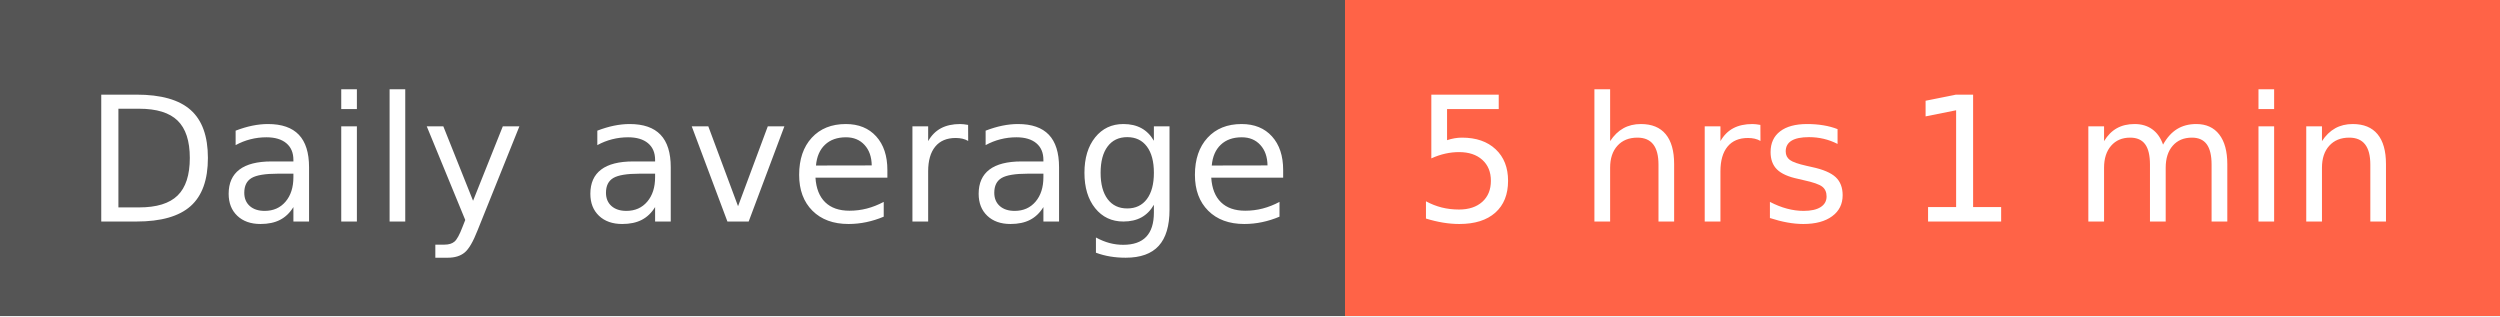
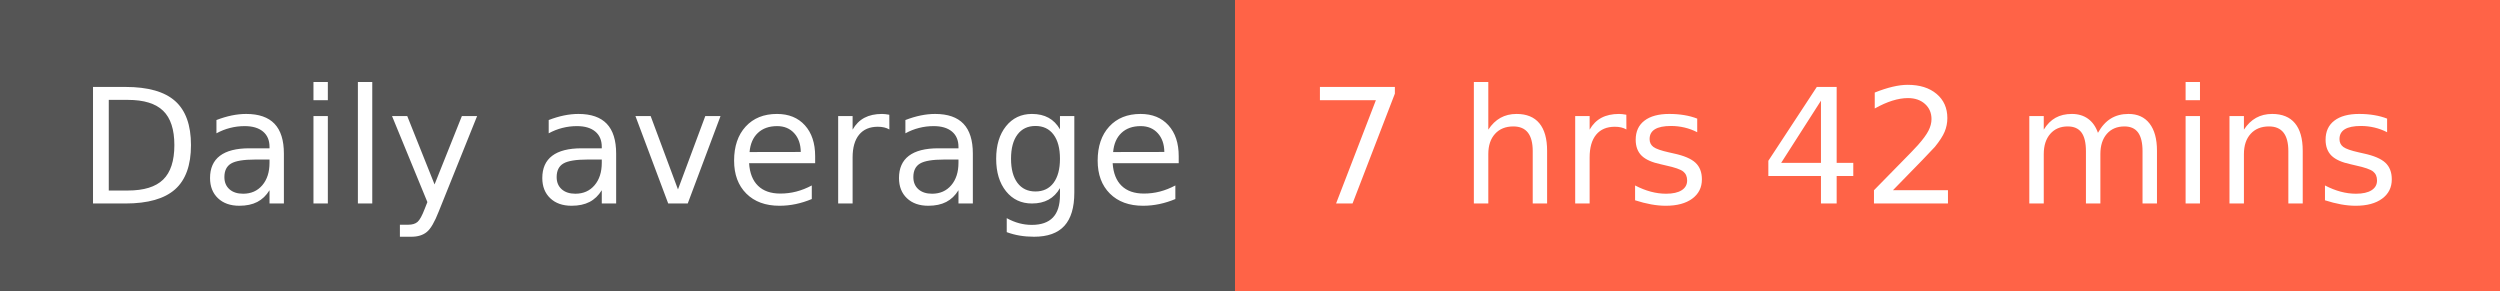
- <svg xmlns="http://www.w3.org/2000/svg" width="158" height="20" role="img" aria-label="Daily average: 5 hrs 1 min">
+ <svg xmlns="http://www.w3.org/2000/svg" width="172" height="20" role="img" aria-label="Daily average: 7 hrs 42 mins">
  <g shape-rendering="crispEdges">
    <rect width="85" height="20" fill="#555" />
-     <rect x="85" width="73" height="20" fill="tomato" />
+     <rect x="85" width="87" height="20" fill="tomato" />
  </g>
  <g fill="#fff" text-anchor="middle" font-family="Verdana,Geneva,DejaVu Sans,sans-serif" text-rendering="geometricPrecision" font-size="110">
    <text x="435" y="140" textLength="750" transform="scale(.1)">Daily average</text>
-     <text x="1205" y="140" textLength="630" transform="scale(.1)">5 hrs 1 min</text>
+     <text x="1275" y="140" textLength="770" transform="scale(.1)">7 hrs 42 mins</text>
  </g>
</svg>
